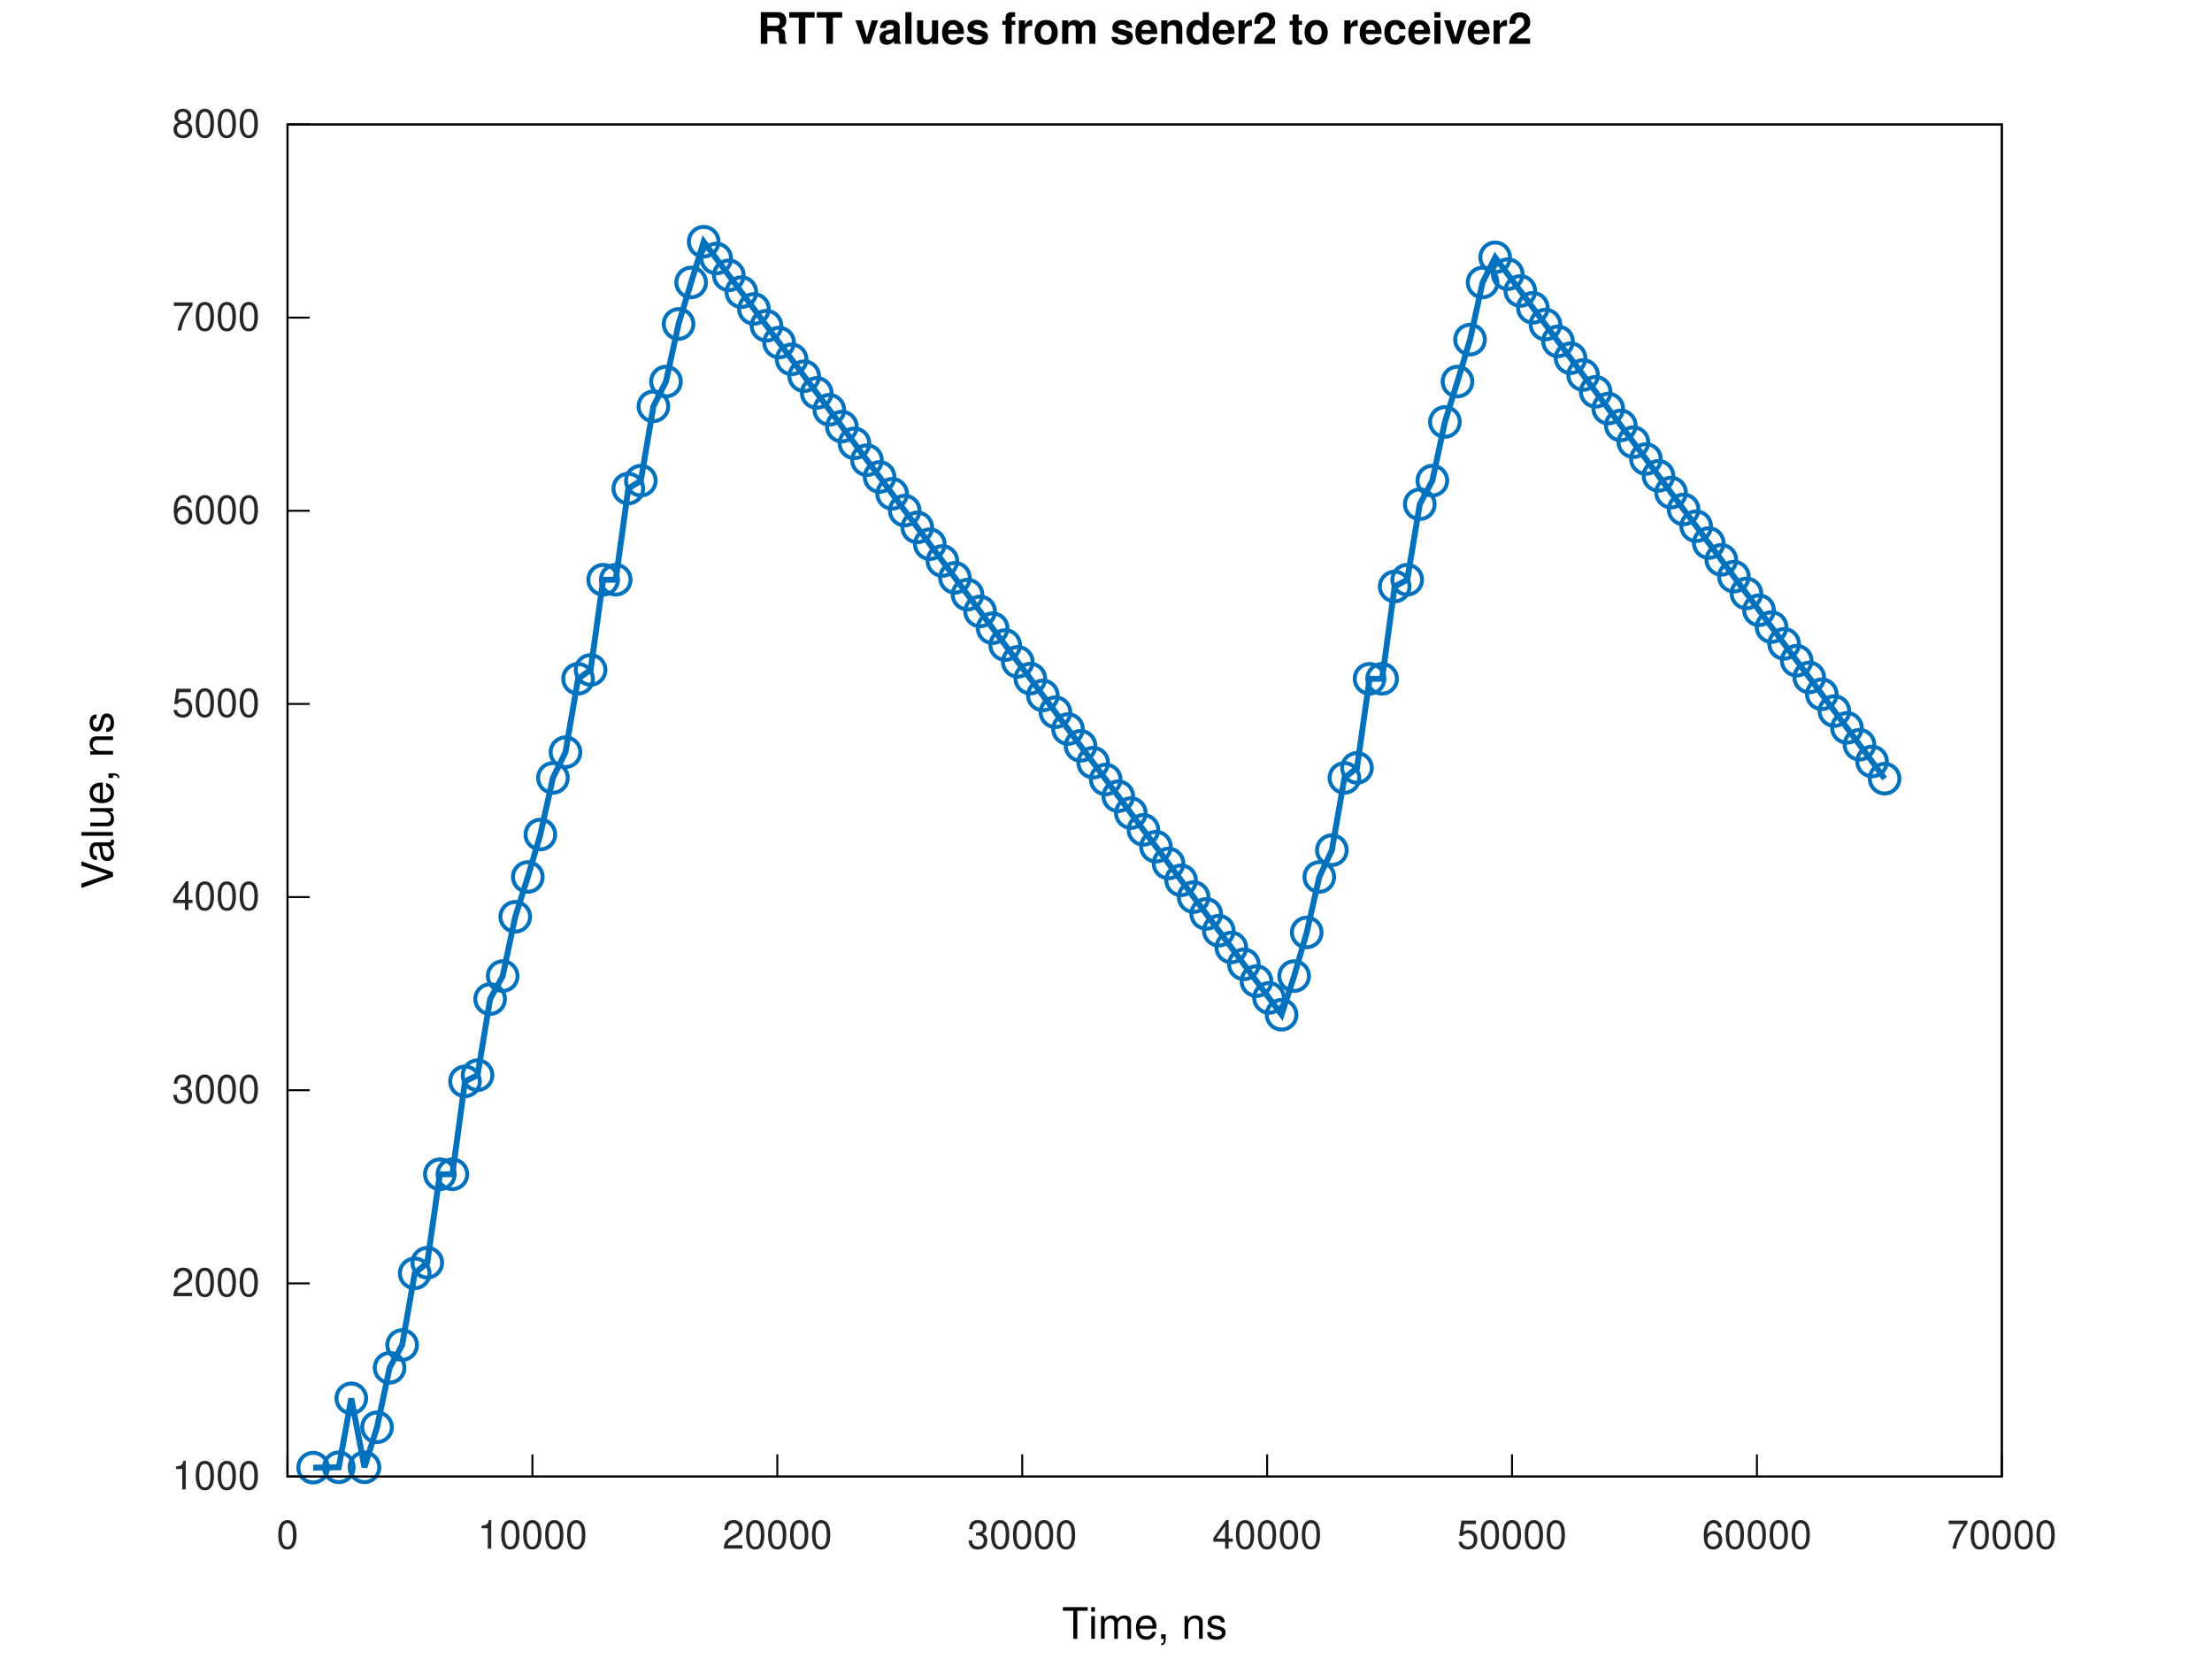
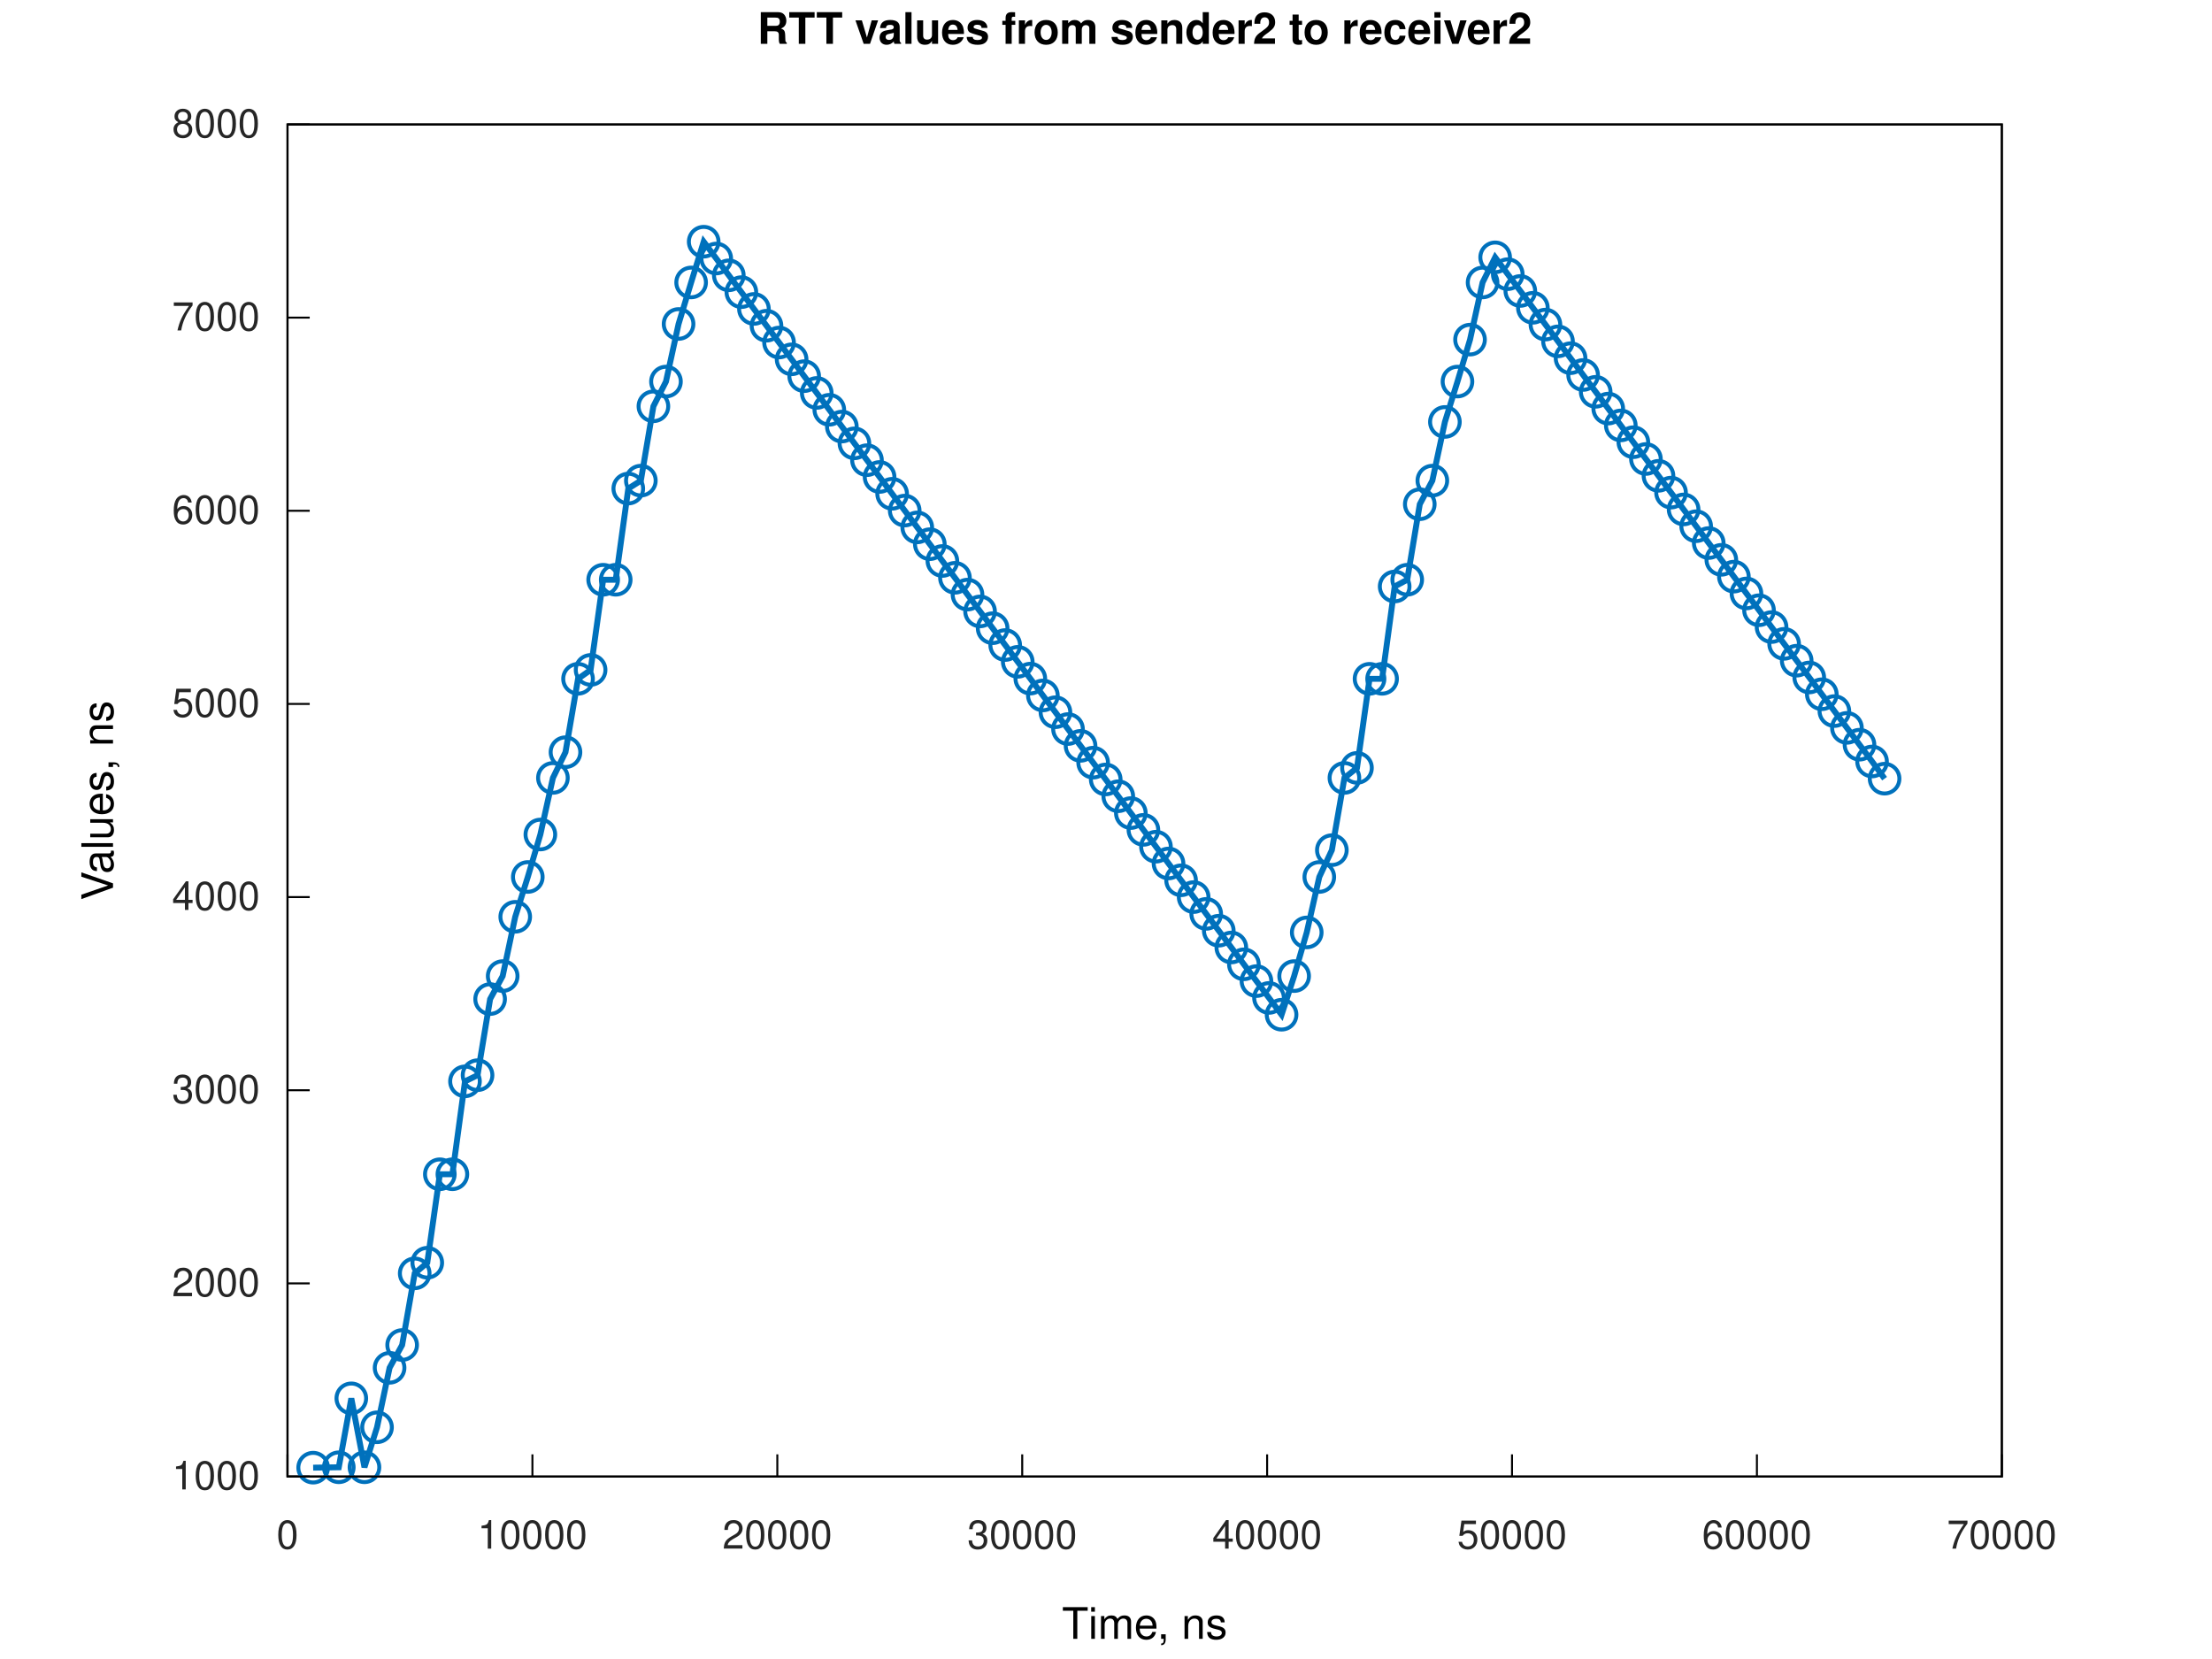
<svg xmlns="http://www.w3.org/2000/svg" xmlns:xlink="http://www.w3.org/1999/xlink" width="560" height="420" viewBox="0 0 560 420">
  <g id="gnuplot_canvas">
    <rect x="0" y="0" width="560" height="420" fill="none" />
    <defs>
      <circle id="gpDot" r="0.5" stroke-width="0.5" stroke="currentColor" />
      <path id="gpPt0" stroke-width="0.267" stroke="currentColor" d="M-1,0 h2 M0,-1 v2" />
      <path id="gpPt1" stroke-width="0.267" stroke="currentColor" d="M-1,-1 L1,1 M1,-1 L-1,1" />
      <path id="gpPt2" stroke-width="0.267" stroke="currentColor" d="M-1,0 L1,0 M0,-1 L0,1 M-1,-1 L1,1 M-1,1 L1,-1" />
      <rect id="gpPt3" stroke-width="0.267" stroke="currentColor" x="-1" y="-1" width="2" height="2" />
      <rect id="gpPt4" stroke-width="0.267" stroke="currentColor" fill="currentColor" x="-1" y="-1" width="2" height="2" />
      <circle id="gpPt5" stroke-width="0.267" stroke="currentColor" cx="0" cy="0" r="1" />
      <use xlink:href="#gpPt5" id="gpPt6" fill="currentColor" stroke="none" />
      <path id="gpPt7" stroke-width="0.267" stroke="currentColor" d="M0,-1.33 L-1.33,0.67 L1.33,0.67 z" />
      <use xlink:href="#gpPt7" id="gpPt8" fill="currentColor" stroke="none" />
      <use xlink:href="#gpPt7" id="gpPt9" stroke="currentColor" transform="rotate(180)" />
      <use xlink:href="#gpPt9" id="gpPt10" fill="currentColor" stroke="none" />
      <use xlink:href="#gpPt3" id="gpPt11" stroke="currentColor" transform="rotate(45)" />
      <use xlink:href="#gpPt11" id="gpPt12" fill="currentColor" stroke="none" />
      <path id="gpPt13" stroke-width="0.267" stroke="currentColor" d="M0,1.330 L1.265,0.411 L0.782,-1.067 L-0.782,-1.076 L-1.265,0.411 z" />
      <use xlink:href="#gpPt13" id="gpPt14" fill="currentColor" stroke="none" />
      <filter id="textbox" filterUnits="objectBoundingBox" x="0" y="0" height="1" width="1">
        <feFlood flood-color="white" flood-opacity="1" result="bgnd" />
        <feComposite in="SourceGraphic" in2="bgnd" operator="atop" />
      </filter>
      <filter id="greybox" filterUnits="objectBoundingBox" x="0" y="0" height="1" width="1">
        <feFlood flood-color="lightgrey" flood-opacity="1" result="grey" />
        <feComposite in="SourceGraphic" in2="grey" operator="atop" />
      </filter>
    </defs>
    <g fill="none" color="white" stroke="currentColor" stroke-width="1.00" stroke-linecap="butt" stroke-linejoin="miter">
</g>
    <g fill="none" color="white" stroke="currentColor" stroke-width="0.50" stroke-linecap="butt" stroke-linejoin="miter">
</g>
    <g fill="none" color="black" stroke="currentColor" stroke-width="0.50" stroke-linecap="butt" stroke-linejoin="miter">
      <path stroke="rgb(  0,   0,   0)" d="M72.79,373.81 L78.41,373.81  " />
      <g transform="translate(65.79,377.06)" stroke="none" fill="rgb(38,38,38)" font-family="Helvetica" font-size="10.00" text-anchor="end">
        <text>
          <tspan font-family="Helvetica">1000</tspan>
        </text>
      </g>
    </g>
    <g fill="none" color="black" stroke="currentColor" stroke-width="0.50" stroke-linecap="butt" stroke-linejoin="miter">
      <path stroke="rgb(  0,   0,   0)" d="M72.79,324.91 L78.41,324.91  " />
      <g transform="translate(65.79,328.16)" stroke="none" fill="rgb(38,38,38)" font-family="Helvetica" font-size="10.00" text-anchor="end">
        <text>
          <tspan font-family="Helvetica">2000</tspan>
        </text>
      </g>
    </g>
    <g fill="none" color="black" stroke="currentColor" stroke-width="0.50" stroke-linecap="butt" stroke-linejoin="miter">
      <path stroke="rgb(  0,   0,   0)" d="M72.79,276.01 L78.41,276.01  " />
      <g transform="translate(65.79,279.26)" stroke="none" fill="rgb(38,38,38)" font-family="Helvetica" font-size="10.00" text-anchor="end">
        <text>
          <tspan font-family="Helvetica">3000</tspan>
        </text>
      </g>
    </g>
    <g fill="none" color="black" stroke="currentColor" stroke-width="0.50" stroke-linecap="butt" stroke-linejoin="miter">
      <path stroke="rgb(  0,   0,   0)" d="M72.79,227.11 L78.41,227.11  " />
      <g transform="translate(65.79,230.36)" stroke="none" fill="rgb(38,38,38)" font-family="Helvetica" font-size="10.00" text-anchor="end">
        <text>
          <tspan font-family="Helvetica">4000</tspan>
        </text>
      </g>
    </g>
    <g fill="none" color="black" stroke="currentColor" stroke-width="0.50" stroke-linecap="butt" stroke-linejoin="miter">
      <path stroke="rgb(  0,   0,   0)" d="M72.79,178.21 L78.41,178.21  " />
      <g transform="translate(65.79,181.46)" stroke="none" fill="rgb(38,38,38)" font-family="Helvetica" font-size="10.00" text-anchor="end">
        <text>
          <tspan font-family="Helvetica">5000</tspan>
        </text>
      </g>
    </g>
    <g fill="none" color="black" stroke="currentColor" stroke-width="0.50" stroke-linecap="butt" stroke-linejoin="miter">
      <path stroke="rgb(  0,   0,   0)" d="M72.79,129.31 L78.41,129.31  " />
      <g transform="translate(65.79,132.56)" stroke="none" fill="rgb(38,38,38)" font-family="Helvetica" font-size="10.00" text-anchor="end">
        <text>
          <tspan font-family="Helvetica">6000</tspan>
        </text>
      </g>
    </g>
    <g fill="none" color="black" stroke="currentColor" stroke-width="0.50" stroke-linecap="butt" stroke-linejoin="miter">
      <path stroke="rgb(  0,   0,   0)" d="M72.79,80.41 L78.41,80.41  " />
      <g transform="translate(65.79,83.66)" stroke="none" fill="rgb(38,38,38)" font-family="Helvetica" font-size="10.00" text-anchor="end">
        <text>
          <tspan font-family="Helvetica">7000</tspan>
        </text>
      </g>
    </g>
    <g fill="none" color="black" stroke="currentColor" stroke-width="0.50" stroke-linecap="butt" stroke-linejoin="miter">
      <path stroke="rgb(  0,   0,   0)" d="M72.79,31.51 L78.41,31.51  " />
      <g transform="translate(65.79,34.76)" stroke="none" fill="rgb(38,38,38)" font-family="Helvetica" font-size="10.00" text-anchor="end">
        <text>
          <tspan font-family="Helvetica">8000</tspan>
        </text>
      </g>
    </g>
    <g fill="none" color="black" stroke="currentColor" stroke-width="0.50" stroke-linecap="butt" stroke-linejoin="miter">
      <path stroke="rgb(  0,   0,   0)" d="M72.79,373.81 L72.79,368.19  " />
      <g transform="translate(72.79,392.06)" stroke="none" fill="rgb(38,38,38)" font-family="Helvetica" font-size="10.00" text-anchor="middle">
        <text>
          <tspan font-family="Helvetica">0</tspan>
        </text>
      </g>
    </g>
    <g fill="none" color="black" stroke="currentColor" stroke-width="0.50" stroke-linecap="butt" stroke-linejoin="miter">
      <path stroke="rgb(  0,   0,   0)" d="M134.79,373.81 L134.79,368.19  " />
      <g transform="translate(134.79,392.06)" stroke="none" fill="rgb(38,38,38)" font-family="Helvetica" font-size="10.00" text-anchor="middle">
        <text>
          <tspan font-family="Helvetica">10000</tspan>
        </text>
      </g>
    </g>
    <g fill="none" color="black" stroke="currentColor" stroke-width="0.50" stroke-linecap="butt" stroke-linejoin="miter">
      <path stroke="rgb(  0,   0,   0)" d="M196.79,373.81 L196.79,368.19  " />
      <g transform="translate(196.79,392.06)" stroke="none" fill="rgb(38,38,38)" font-family="Helvetica" font-size="10.00" text-anchor="middle">
        <text>
          <tspan font-family="Helvetica">20000</tspan>
        </text>
      </g>
    </g>
    <g fill="none" color="black" stroke="currentColor" stroke-width="0.50" stroke-linecap="butt" stroke-linejoin="miter">
      <path stroke="rgb(  0,   0,   0)" d="M258.79,373.81 L258.79,368.19  " />
      <g transform="translate(258.79,392.06)" stroke="none" fill="rgb(38,38,38)" font-family="Helvetica" font-size="10.00" text-anchor="middle">
        <text>
          <tspan font-family="Helvetica">30000</tspan>
        </text>
      </g>
    </g>
    <g fill="none" color="black" stroke="currentColor" stroke-width="0.50" stroke-linecap="butt" stroke-linejoin="miter">
      <path stroke="rgb(  0,   0,   0)" d="M320.79,373.81 L320.79,368.19  " />
      <g transform="translate(320.79,392.06)" stroke="none" fill="rgb(38,38,38)" font-family="Helvetica" font-size="10.00" text-anchor="middle">
        <text>
          <tspan font-family="Helvetica">40000</tspan>
        </text>
      </g>
    </g>
    <g fill="none" color="black" stroke="currentColor" stroke-width="0.50" stroke-linecap="butt" stroke-linejoin="miter">
      <path stroke="rgb(  0,   0,   0)" d="M382.79,373.81 L382.79,368.19  " />
      <g transform="translate(382.79,392.06)" stroke="none" fill="rgb(38,38,38)" font-family="Helvetica" font-size="10.00" text-anchor="middle">
        <text>
          <tspan font-family="Helvetica">50000</tspan>
        </text>
      </g>
    </g>
    <g fill="none" color="black" stroke="currentColor" stroke-width="0.50" stroke-linecap="butt" stroke-linejoin="miter">
      <path stroke="rgb(  0,   0,   0)" d="M444.79,373.81 L444.79,368.19  " />
      <g transform="translate(444.79,392.06)" stroke="none" fill="rgb(38,38,38)" font-family="Helvetica" font-size="10.00" text-anchor="middle">
        <text>
          <tspan font-family="Helvetica">60000</tspan>
        </text>
      </g>
    </g>
    <g fill="none" color="black" stroke="currentColor" stroke-width="0.50" stroke-linecap="butt" stroke-linejoin="miter">
      <path stroke="rgb(  0,   0,   0)" d="M506.79,373.81 L506.79,368.19  " />
      <g transform="translate(506.79,392.06)" stroke="none" fill="rgb(38,38,38)" font-family="Helvetica" font-size="10.00" text-anchor="middle">
        <text>
          <tspan font-family="Helvetica">70000</tspan>
        </text>
      </g>
    </g>
    <g fill="none" color="black" stroke="currentColor" stroke-width="0.50" stroke-linecap="butt" stroke-linejoin="miter">
</g>
    <g fill="none" color="black" stroke="currentColor" stroke-width="0.50" stroke-linecap="butt" stroke-linejoin="miter">
      <path stroke="rgb(  0,   0,   0)" d="M72.79,31.51 L72.79,373.81 L506.79,373.81 L506.79,31.51 L72.79,31.51 Z  " />
    </g>
    <g fill="none" color="black" stroke="currentColor" stroke-width="0.50" stroke-linecap="butt" stroke-linejoin="miter">
</g>
    <g id="gnuplot_plot_1a">
      <g fill="none" color="white" stroke="rgb(  0,   0,   0)" stroke-width="1.50" stroke-linecap="butt" stroke-linejoin="miter">
</g>
      <g fill="none" color="black" stroke="currentColor" stroke-width="1.50" stroke-linecap="butt" stroke-linejoin="miter">
        <path stroke="rgb(  0, 113, 188)" d="M79.28,371.56 L85.77,371.46 L88.94,354.01 L92.27,371.46 L95.45,361.34 L98.63,346.28 L101.81,340.51 L104.99,322.37   L108.17,319.68 L111.35,297.28 L114.53,297.28 L117.72,273.76 L120.90,272.20 L124.08,252.93 L127.26,247.11 L130.44,232.10   L133.62,222.02 L136.80,211.27 L139.98,196.94 L143.16,190.43 L146.34,171.85 L149.52,169.60 L152.70,146.77 L155.88,146.77   L159.06,123.69 L162.24,121.68 L165.42,102.86 L168.60,96.60 L171.79,82.02 L174.97,71.51 L178.15,61.19 L181.33,65.45   L184.51,69.70 L187.69,73.96 L190.87,78.21 L194.05,82.46 L197.23,86.72 L200.41,90.97 L203.59,95.23 L206.77,99.48   L209.95,103.74 L213.13,107.99 L216.31,112.24 L219.49,116.50 L222.68,120.75 L225.86,125.01 L229.04,129.26 L232.22,133.52   L235.40,137.77 L238.58,142.02 L241.76,146.28 L244.94,150.53 L248.12,154.79 L251.30,159.04 L254.48,163.30 L257.66,167.55   L260.84,171.80 L264.02,176.06 L267.20,180.31 L270.38,184.57 L273.56,188.82 L276.75,193.08 L279.93,197.33 L283.11,201.58   L286.29,205.84 L289.47,210.09 L292.65,214.35 L295.83,218.60 L299.01,222.86 L302.19,227.11 L305.37,231.36 L308.55,235.62   L311.73,239.87 L314.91,244.13 L318.09,248.38 L321.27,252.64 L324.45,256.89 L327.63,247.11 L330.82,236.06 L334.00,222.02   L337.18,215.23 L340.36,196.94 L343.54,194.40 L346.72,171.85 L349.90,171.85 L353.08,148.48 L356.26,146.77 L359.44,127.65   L362.62,121.68 L365.80,106.82 L368.98,96.60 L372.16,85.98 L375.34,71.51 L378.52,65.15 L381.71,69.41 L384.89,73.66   L388.07,77.92 L391.25,82.17 L394.43,86.42 L397.61,90.68 L400.79,94.93 L403.97,99.19 L407.15,103.44 L410.33,107.70   L413.51,111.95 L416.69,116.20 L419.87,120.46 L423.05,124.71 L426.23,128.97 L429.41,133.22 L432.59,137.48 L435.78,141.73   L438.96,145.98 L442.14,150.24 L445.32,154.49 L448.50,158.75 L451.68,163.00 L454.86,167.26 L458.04,171.51 L461.22,175.76   L464.40,180.02 L467.58,184.27 L470.76,188.53 L473.94,192.78 L477.11,197.13  " />
        <use xlink:href="#gpPt5" transform="translate(79.28,371.56) scale(3.75)" color="rgb(  0, 113, 188)" />
        <use xlink:href="#gpPt5" transform="translate(85.77,371.46) scale(3.75)" color="rgb(  0, 113, 188)" />
        <use xlink:href="#gpPt5" transform="translate(88.94,354.01) scale(3.75)" color="rgb(  0, 113, 188)" />
        <use xlink:href="#gpPt5" transform="translate(92.27,371.46) scale(3.75)" color="rgb(  0, 113, 188)" />
        <use xlink:href="#gpPt5" transform="translate(95.45,361.34) scale(3.75)" color="rgb(  0, 113, 188)" />
        <use xlink:href="#gpPt5" transform="translate(98.63,346.28) scale(3.75)" color="rgb(  0, 113, 188)" />
        <use xlink:href="#gpPt5" transform="translate(101.81,340.51) scale(3.75)" color="rgb(  0, 113, 188)" />
        <use xlink:href="#gpPt5" transform="translate(104.99,322.37) scale(3.75)" color="rgb(  0, 113, 188)" />
        <use xlink:href="#gpPt5" transform="translate(108.17,319.68) scale(3.75)" color="rgb(  0, 113, 188)" />
        <use xlink:href="#gpPt5" transform="translate(111.35,297.28) scale(3.75)" color="rgb(  0, 113, 188)" />
        <use xlink:href="#gpPt5" transform="translate(114.53,297.28) scale(3.75)" color="rgb(  0, 113, 188)" />
        <use xlink:href="#gpPt5" transform="translate(117.72,273.76) scale(3.75)" color="rgb(  0, 113, 188)" />
        <use xlink:href="#gpPt5" transform="translate(120.90,272.20) scale(3.75)" color="rgb(  0, 113, 188)" />
        <use xlink:href="#gpPt5" transform="translate(124.08,252.93) scale(3.75)" color="rgb(  0, 113, 188)" />
        <use xlink:href="#gpPt5" transform="translate(127.26,247.11) scale(3.75)" color="rgb(  0, 113, 188)" />
        <use xlink:href="#gpPt5" transform="translate(130.44,232.10) scale(3.75)" color="rgb(  0, 113, 188)" />
        <use xlink:href="#gpPt5" transform="translate(133.62,222.02) scale(3.75)" color="rgb(  0, 113, 188)" />
        <use xlink:href="#gpPt5" transform="translate(136.80,211.27) scale(3.75)" color="rgb(  0, 113, 188)" />
        <use xlink:href="#gpPt5" transform="translate(139.98,196.94) scale(3.75)" color="rgb(  0, 113, 188)" />
        <use xlink:href="#gpPt5" transform="translate(143.16,190.43) scale(3.75)" color="rgb(  0, 113, 188)" />
        <use xlink:href="#gpPt5" transform="translate(146.34,171.85) scale(3.75)" color="rgb(  0, 113, 188)" />
        <use xlink:href="#gpPt5" transform="translate(149.52,169.60) scale(3.75)" color="rgb(  0, 113, 188)" />
        <use xlink:href="#gpPt5" transform="translate(152.70,146.77) scale(3.75)" color="rgb(  0, 113, 188)" />
        <use xlink:href="#gpPt5" transform="translate(155.88,146.77) scale(3.75)" color="rgb(  0, 113, 188)" />
        <use xlink:href="#gpPt5" transform="translate(159.06,123.69) scale(3.75)" color="rgb(  0, 113, 188)" />
        <use xlink:href="#gpPt5" transform="translate(162.24,121.68) scale(3.75)" color="rgb(  0, 113, 188)" />
        <use xlink:href="#gpPt5" transform="translate(165.42,102.86) scale(3.75)" color="rgb(  0, 113, 188)" />
        <use xlink:href="#gpPt5" transform="translate(168.60,96.60) scale(3.75)" color="rgb(  0, 113, 188)" />
        <use xlink:href="#gpPt5" transform="translate(171.79,82.02) scale(3.75)" color="rgb(  0, 113, 188)" />
        <use xlink:href="#gpPt5" transform="translate(174.97,71.51) scale(3.75)" color="rgb(  0, 113, 188)" />
        <use xlink:href="#gpPt5" transform="translate(178.15,61.19) scale(3.75)" color="rgb(  0, 113, 188)" />
        <use xlink:href="#gpPt5" transform="translate(181.33,65.45) scale(3.75)" color="rgb(  0, 113, 188)" />
        <use xlink:href="#gpPt5" transform="translate(184.51,69.70) scale(3.75)" color="rgb(  0, 113, 188)" />
        <use xlink:href="#gpPt5" transform="translate(187.69,73.96) scale(3.75)" color="rgb(  0, 113, 188)" />
        <use xlink:href="#gpPt5" transform="translate(190.87,78.21) scale(3.75)" color="rgb(  0, 113, 188)" />
        <use xlink:href="#gpPt5" transform="translate(194.05,82.46) scale(3.75)" color="rgb(  0, 113, 188)" />
        <use xlink:href="#gpPt5" transform="translate(197.23,86.72) scale(3.75)" color="rgb(  0, 113, 188)" />
        <use xlink:href="#gpPt5" transform="translate(200.41,90.97) scale(3.75)" color="rgb(  0, 113, 188)" />
        <use xlink:href="#gpPt5" transform="translate(203.59,95.23) scale(3.75)" color="rgb(  0, 113, 188)" />
        <use xlink:href="#gpPt5" transform="translate(206.77,99.48) scale(3.75)" color="rgb(  0, 113, 188)" />
        <use xlink:href="#gpPt5" transform="translate(209.95,103.74) scale(3.75)" color="rgb(  0, 113, 188)" />
        <use xlink:href="#gpPt5" transform="translate(213.13,107.99) scale(3.75)" color="rgb(  0, 113, 188)" />
        <use xlink:href="#gpPt5" transform="translate(216.31,112.24) scale(3.75)" color="rgb(  0, 113, 188)" />
        <use xlink:href="#gpPt5" transform="translate(219.49,116.50) scale(3.75)" color="rgb(  0, 113, 188)" />
        <use xlink:href="#gpPt5" transform="translate(222.68,120.75) scale(3.75)" color="rgb(  0, 113, 188)" />
        <use xlink:href="#gpPt5" transform="translate(225.86,125.01) scale(3.75)" color="rgb(  0, 113, 188)" />
        <use xlink:href="#gpPt5" transform="translate(229.04,129.26) scale(3.75)" color="rgb(  0, 113, 188)" />
        <use xlink:href="#gpPt5" transform="translate(232.22,133.52) scale(3.75)" color="rgb(  0, 113, 188)" />
        <use xlink:href="#gpPt5" transform="translate(235.40,137.77) scale(3.75)" color="rgb(  0, 113, 188)" />
        <use xlink:href="#gpPt5" transform="translate(238.58,142.02) scale(3.75)" color="rgb(  0, 113, 188)" />
        <use xlink:href="#gpPt5" transform="translate(241.76,146.28) scale(3.75)" color="rgb(  0, 113, 188)" />
        <use xlink:href="#gpPt5" transform="translate(244.94,150.53) scale(3.75)" color="rgb(  0, 113, 188)" />
        <use xlink:href="#gpPt5" transform="translate(248.12,154.79) scale(3.75)" color="rgb(  0, 113, 188)" />
        <use xlink:href="#gpPt5" transform="translate(251.30,159.04) scale(3.75)" color="rgb(  0, 113, 188)" />
        <use xlink:href="#gpPt5" transform="translate(254.48,163.30) scale(3.75)" color="rgb(  0, 113, 188)" />
        <use xlink:href="#gpPt5" transform="translate(257.66,167.55) scale(3.75)" color="rgb(  0, 113, 188)" />
        <use xlink:href="#gpPt5" transform="translate(260.84,171.80) scale(3.75)" color="rgb(  0, 113, 188)" />
        <use xlink:href="#gpPt5" transform="translate(264.02,176.06) scale(3.75)" color="rgb(  0, 113, 188)" />
        <use xlink:href="#gpPt5" transform="translate(267.20,180.31) scale(3.75)" color="rgb(  0, 113, 188)" />
        <use xlink:href="#gpPt5" transform="translate(270.38,184.57) scale(3.75)" color="rgb(  0, 113, 188)" />
        <use xlink:href="#gpPt5" transform="translate(273.56,188.82) scale(3.75)" color="rgb(  0, 113, 188)" />
        <use xlink:href="#gpPt5" transform="translate(276.75,193.08) scale(3.75)" color="rgb(  0, 113, 188)" />
        <use xlink:href="#gpPt5" transform="translate(279.93,197.33) scale(3.75)" color="rgb(  0, 113, 188)" />
        <use xlink:href="#gpPt5" transform="translate(283.11,201.58) scale(3.75)" color="rgb(  0, 113, 188)" />
        <use xlink:href="#gpPt5" transform="translate(286.29,205.84) scale(3.75)" color="rgb(  0, 113, 188)" />
        <use xlink:href="#gpPt5" transform="translate(289.47,210.09) scale(3.75)" color="rgb(  0, 113, 188)" />
        <use xlink:href="#gpPt5" transform="translate(292.65,214.35) scale(3.75)" color="rgb(  0, 113, 188)" />
        <use xlink:href="#gpPt5" transform="translate(295.83,218.60) scale(3.75)" color="rgb(  0, 113, 188)" />
        <use xlink:href="#gpPt5" transform="translate(299.01,222.86) scale(3.75)" color="rgb(  0, 113, 188)" />
        <use xlink:href="#gpPt5" transform="translate(302.19,227.11) scale(3.75)" color="rgb(  0, 113, 188)" />
        <use xlink:href="#gpPt5" transform="translate(305.37,231.36) scale(3.75)" color="rgb(  0, 113, 188)" />
        <use xlink:href="#gpPt5" transform="translate(308.55,235.62) scale(3.75)" color="rgb(  0, 113, 188)" />
        <use xlink:href="#gpPt5" transform="translate(311.73,239.87) scale(3.75)" color="rgb(  0, 113, 188)" />
        <use xlink:href="#gpPt5" transform="translate(314.91,244.13) scale(3.75)" color="rgb(  0, 113, 188)" />
        <use xlink:href="#gpPt5" transform="translate(318.09,248.38) scale(3.75)" color="rgb(  0, 113, 188)" />
        <use xlink:href="#gpPt5" transform="translate(321.27,252.64) scale(3.75)" color="rgb(  0, 113, 188)" />
        <use xlink:href="#gpPt5" transform="translate(324.45,256.89) scale(3.75)" color="rgb(  0, 113, 188)" />
        <use xlink:href="#gpPt5" transform="translate(327.63,247.11) scale(3.75)" color="rgb(  0, 113, 188)" />
        <use xlink:href="#gpPt5" transform="translate(330.82,236.06) scale(3.75)" color="rgb(  0, 113, 188)" />
        <use xlink:href="#gpPt5" transform="translate(334.00,222.02) scale(3.75)" color="rgb(  0, 113, 188)" />
        <use xlink:href="#gpPt5" transform="translate(337.18,215.23) scale(3.75)" color="rgb(  0, 113, 188)" />
        <use xlink:href="#gpPt5" transform="translate(340.36,196.94) scale(3.75)" color="rgb(  0, 113, 188)" />
        <use xlink:href="#gpPt5" transform="translate(343.54,194.40) scale(3.75)" color="rgb(  0, 113, 188)" />
        <use xlink:href="#gpPt5" transform="translate(346.72,171.85) scale(3.75)" color="rgb(  0, 113, 188)" />
        <use xlink:href="#gpPt5" transform="translate(349.90,171.85) scale(3.75)" color="rgb(  0, 113, 188)" />
        <use xlink:href="#gpPt5" transform="translate(353.08,148.48) scale(3.75)" color="rgb(  0, 113, 188)" />
        <use xlink:href="#gpPt5" transform="translate(356.26,146.77) scale(3.75)" color="rgb(  0, 113, 188)" />
        <use xlink:href="#gpPt5" transform="translate(359.44,127.65) scale(3.75)" color="rgb(  0, 113, 188)" />
        <use xlink:href="#gpPt5" transform="translate(362.62,121.68) scale(3.75)" color="rgb(  0, 113, 188)" />
        <use xlink:href="#gpPt5" transform="translate(365.80,106.82) scale(3.75)" color="rgb(  0, 113, 188)" />
        <use xlink:href="#gpPt5" transform="translate(368.98,96.60) scale(3.75)" color="rgb(  0, 113, 188)" />
        <use xlink:href="#gpPt5" transform="translate(372.16,85.98) scale(3.75)" color="rgb(  0, 113, 188)" />
        <use xlink:href="#gpPt5" transform="translate(375.34,71.51) scale(3.75)" color="rgb(  0, 113, 188)" />
        <use xlink:href="#gpPt5" transform="translate(378.52,65.15) scale(3.75)" color="rgb(  0, 113, 188)" />
        <use xlink:href="#gpPt5" transform="translate(381.71,69.41) scale(3.75)" color="rgb(  0, 113, 188)" />
        <use xlink:href="#gpPt5" transform="translate(384.89,73.66) scale(3.75)" color="rgb(  0, 113, 188)" />
        <use xlink:href="#gpPt5" transform="translate(388.07,77.92) scale(3.75)" color="rgb(  0, 113, 188)" />
        <use xlink:href="#gpPt5" transform="translate(391.25,82.17) scale(3.75)" color="rgb(  0, 113, 188)" />
        <use xlink:href="#gpPt5" transform="translate(394.43,86.42) scale(3.75)" color="rgb(  0, 113, 188)" />
        <use xlink:href="#gpPt5" transform="translate(397.61,90.68) scale(3.75)" color="rgb(  0, 113, 188)" />
        <use xlink:href="#gpPt5" transform="translate(400.79,94.93) scale(3.75)" color="rgb(  0, 113, 188)" />
        <use xlink:href="#gpPt5" transform="translate(403.97,99.19) scale(3.75)" color="rgb(  0, 113, 188)" />
        <use xlink:href="#gpPt5" transform="translate(407.15,103.44) scale(3.75)" color="rgb(  0, 113, 188)" />
        <use xlink:href="#gpPt5" transform="translate(410.33,107.70) scale(3.75)" color="rgb(  0, 113, 188)" />
        <use xlink:href="#gpPt5" transform="translate(413.51,111.95) scale(3.75)" color="rgb(  0, 113, 188)" />
        <use xlink:href="#gpPt5" transform="translate(416.69,116.20) scale(3.75)" color="rgb(  0, 113, 188)" />
        <use xlink:href="#gpPt5" transform="translate(419.87,120.46) scale(3.75)" color="rgb(  0, 113, 188)" />
        <use xlink:href="#gpPt5" transform="translate(423.05,124.71) scale(3.75)" color="rgb(  0, 113, 188)" />
        <use xlink:href="#gpPt5" transform="translate(426.23,128.97) scale(3.75)" color="rgb(  0, 113, 188)" />
        <use xlink:href="#gpPt5" transform="translate(429.41,133.22) scale(3.75)" color="rgb(  0, 113, 188)" />
        <use xlink:href="#gpPt5" transform="translate(432.59,137.48) scale(3.75)" color="rgb(  0, 113, 188)" />
        <use xlink:href="#gpPt5" transform="translate(435.78,141.73) scale(3.75)" color="rgb(  0, 113, 188)" />
        <use xlink:href="#gpPt5" transform="translate(438.96,145.98) scale(3.75)" color="rgb(  0, 113, 188)" />
        <use xlink:href="#gpPt5" transform="translate(442.14,150.24) scale(3.75)" color="rgb(  0, 113, 188)" />
        <use xlink:href="#gpPt5" transform="translate(445.32,154.49) scale(3.75)" color="rgb(  0, 113, 188)" />
        <use xlink:href="#gpPt5" transform="translate(448.50,158.75) scale(3.75)" color="rgb(  0, 113, 188)" />
        <use xlink:href="#gpPt5" transform="translate(451.68,163.00) scale(3.75)" color="rgb(  0, 113, 188)" />
        <use xlink:href="#gpPt5" transform="translate(454.86,167.26) scale(3.75)" color="rgb(  0, 113, 188)" />
        <use xlink:href="#gpPt5" transform="translate(458.04,171.51) scale(3.75)" color="rgb(  0, 113, 188)" />
        <use xlink:href="#gpPt5" transform="translate(461.22,175.76) scale(3.75)" color="rgb(  0, 113, 188)" />
        <use xlink:href="#gpPt5" transform="translate(464.40,180.02) scale(3.75)" color="rgb(  0, 113, 188)" />
        <use xlink:href="#gpPt5" transform="translate(467.58,184.27) scale(3.75)" color="rgb(  0, 113, 188)" />
        <use xlink:href="#gpPt5" transform="translate(470.76,188.53) scale(3.75)" color="rgb(  0, 113, 188)" />
        <use xlink:href="#gpPt5" transform="translate(473.94,192.78) scale(3.75)" color="rgb(  0, 113, 188)" />
        <use xlink:href="#gpPt5" transform="translate(477.11,197.13) scale(3.75)" color="rgb(  0, 113, 188)" />
      </g>
    </g>
    <g fill="none" color="white" stroke="rgb(  0, 113, 188)" stroke-width="2.00" stroke-linecap="butt" stroke-linejoin="miter">
</g>
    <g fill="none" color="black" stroke="currentColor" stroke-width="2.00" stroke-linecap="butt" stroke-linejoin="miter">
</g>
    <g fill="none" color="black" stroke="black" stroke-width="0.50" stroke-linecap="butt" stroke-linejoin="miter">
</g>
    <g fill="none" color="black" stroke="currentColor" stroke-width="0.50" stroke-linecap="butt" stroke-linejoin="miter">
      <path stroke="rgb(  0,   0,   0)" d="M72.79,31.51 L72.79,373.81 L506.79,373.81 L506.79,31.51 L72.79,31.51 Z  " />
      <g transform="translate(28.61,202.66) rotate(270.00)" stroke="none" fill="rgb(0,0,0)" font-family="Helvetica" font-size="11.00" text-anchor="middle">
        <text>
-           <tspan font-family="Helvetica">Value, ns</tspan>
+           <tspan font-family="Helvetica">Values, ns</tspan>
        </text>
      </g>
    </g>
    <g fill="none" color="black" stroke="currentColor" stroke-width="0.50" stroke-linecap="butt" stroke-linejoin="miter">
      <g transform="translate(289.79,414.89)" stroke="none" fill="rgb(0,0,0)" font-family="Helvetica" font-size="11.00" text-anchor="middle">
        <text>
          <tspan font-family="Helvetica">Time, ns</tspan>
        </text>
      </g>
    </g>
    <g fill="none" color="black" stroke="currentColor" stroke-width="0.50" stroke-linecap="butt" stroke-linejoin="miter">
</g>
    <g fill="none" color="black" stroke="currentColor" stroke-width="0.50" stroke-linecap="butt" stroke-linejoin="miter">
      <g transform="translate(289.79,11.09)" stroke="none" fill="rgb(0,0,0)" font-family="Helvetica" font-size="11.00" text-anchor="middle">
        <text>
          <tspan font-family="Helvetica" font-weight="bold">RTT values from sender2 to receiver2</tspan>
        </text>
      </g>
    </g>
    <g fill="none" color="black" stroke="currentColor" stroke-width="0.50" stroke-linecap="butt" stroke-linejoin="miter">
</g>
  </g>
</svg>
